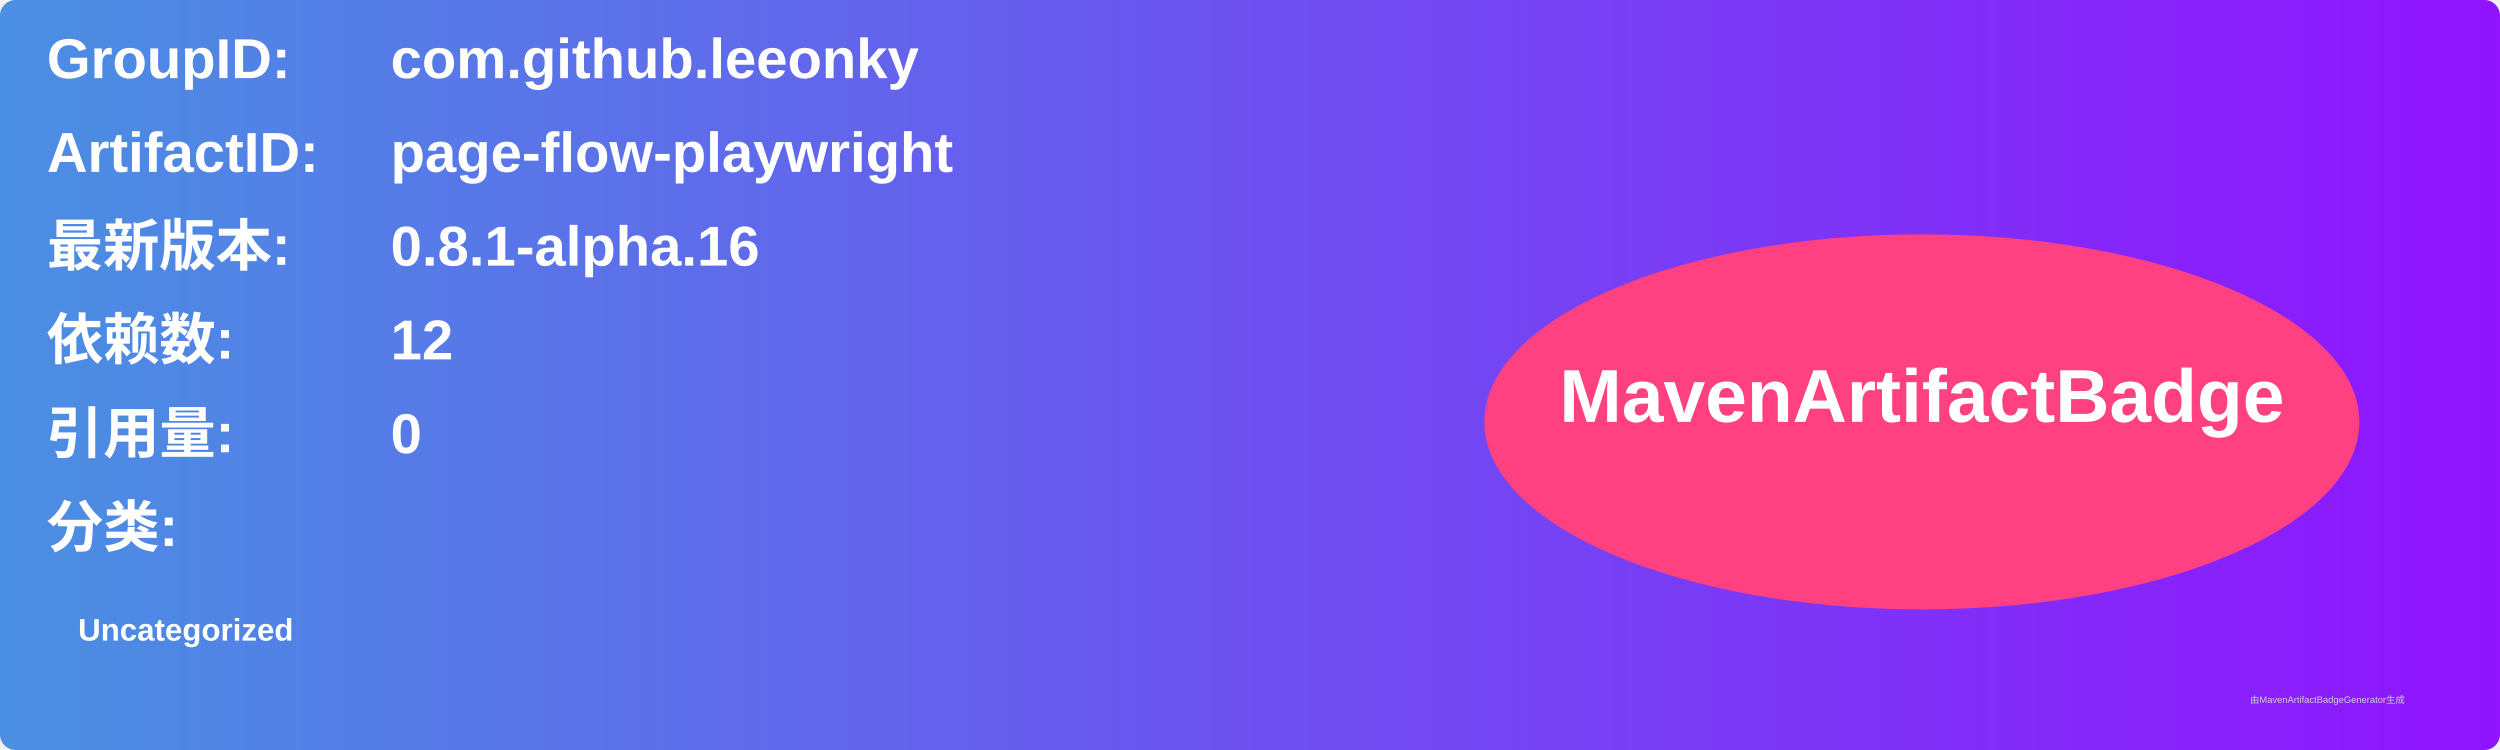
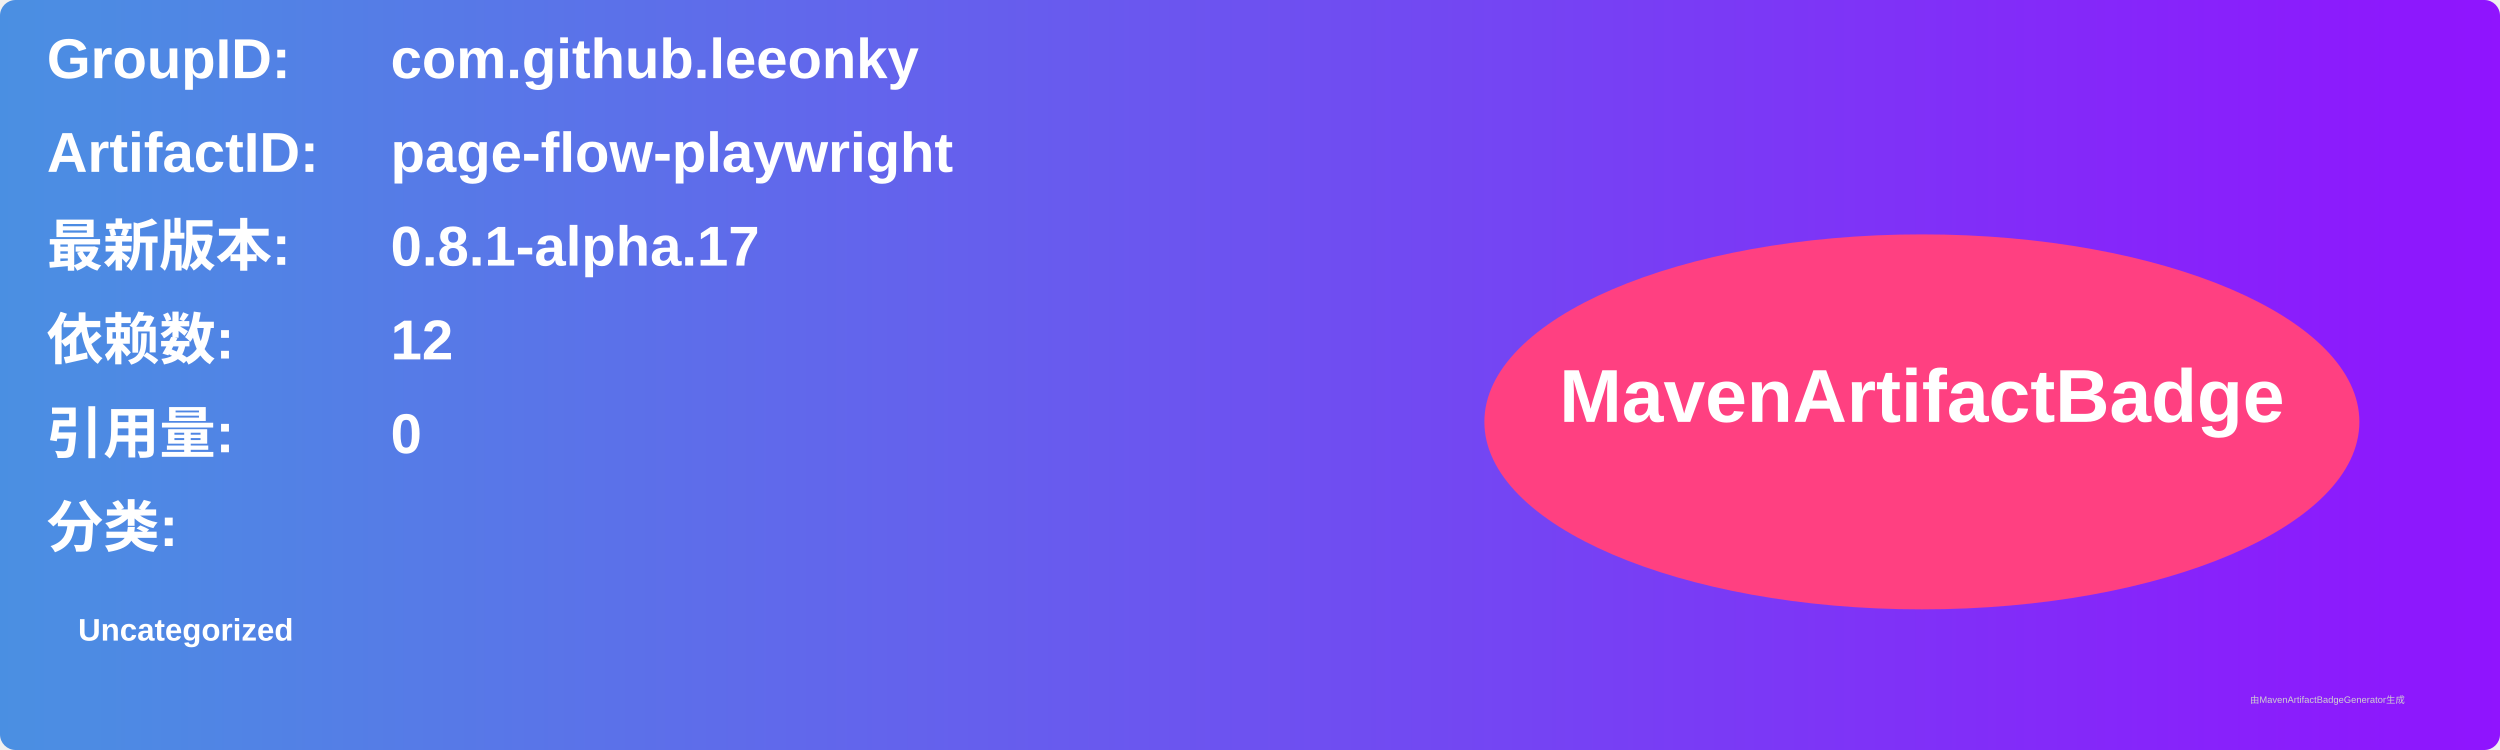
<svg xmlns="http://www.w3.org/2000/svg" width="800" height="240" viewBox="0 0 800 240">
  <linearGradient id="grad" x1="0%" y1="0%" x2="100%" y2="0%">
    <stop offset="0%" stop-color="#4a90e2" />
    <stop offset="100%" stop-color="#9013fe" />
  </linearGradient>
  <rect width="100%" height="100%" rx="5" ry="5" fill="url(#grad)" />
  <g transform="translate(15, 15)">
    <text x="0" y="10" font-family="Arial" font-size="18" fill="white" font-weight="bold" width="260">GroupID:</text>
    <text x="110" y="10" font-family="Arial" font-size="18" fill="white" font-weight="bold" width="460">com.github.leeonky</text>
    <text x="0" y="40" font-family="Arial" font-size="18" fill="white" font-weight="bold" width="260">ArtifactID:</text>
    <text x="110" y="40" font-family="Arial" font-size="18" fill="white" font-weight="bold" width="460">page-flow-playwright</text>
    <text x="0" y="70" font-family="Arial" font-size="18" fill="white" font-weight="bold">最新版本:</text>
    <text x="110" y="70" font-family="Arial" font-size="18" fill="white" font-weight="bold">
-       <tspan font-weight="bold">0.8.1-alpha.16</tspan>
+       <tspan font-weight="bold">0.8.1-alpha.17</tspan>
    </text>
    <text x="0" y="100" font-family="Arial" font-size="18" fill="white" font-weight="bold">依赖数: </text>
    <text x="110" y="100" font-family="Arial" font-size="18" fill="white">
      <tspan font-weight="bold">12</tspan>
    </text>
    <text x="0" y="130" font-family="Arial" font-size="18" fill="white" font-weight="bold">引用量: </text>
    <text x="110" y="130" font-family="Arial" font-size="18" fill="white">
      <tspan font-weight="bold">0</tspan>
    </text>
    <text x="0" y="160" font-family="Arial" font-size="18" fill="white" font-weight="bold">分类:</text>
    <text x="10" y="190" font-family="Arial" font-size="10" fill="white">
      <tspan font-weight="bold">Uncategorized</tspan>
    </text>
    <ellipse cx="600" cy="120" rx="140" ry="60" fill="#ff4081" />
    <text x="600" y="120" text-anchor="middle" font-family="Arial" font-size="24" fill="white" font-weight="bold">MavenArtifactBadge</text>
  </g>
  <text x="720" y="225" font-family="Arial" font-size="3" fill="#d0d0d0">由MavenArtifactBadgeGenerator生成</text>
</svg>
